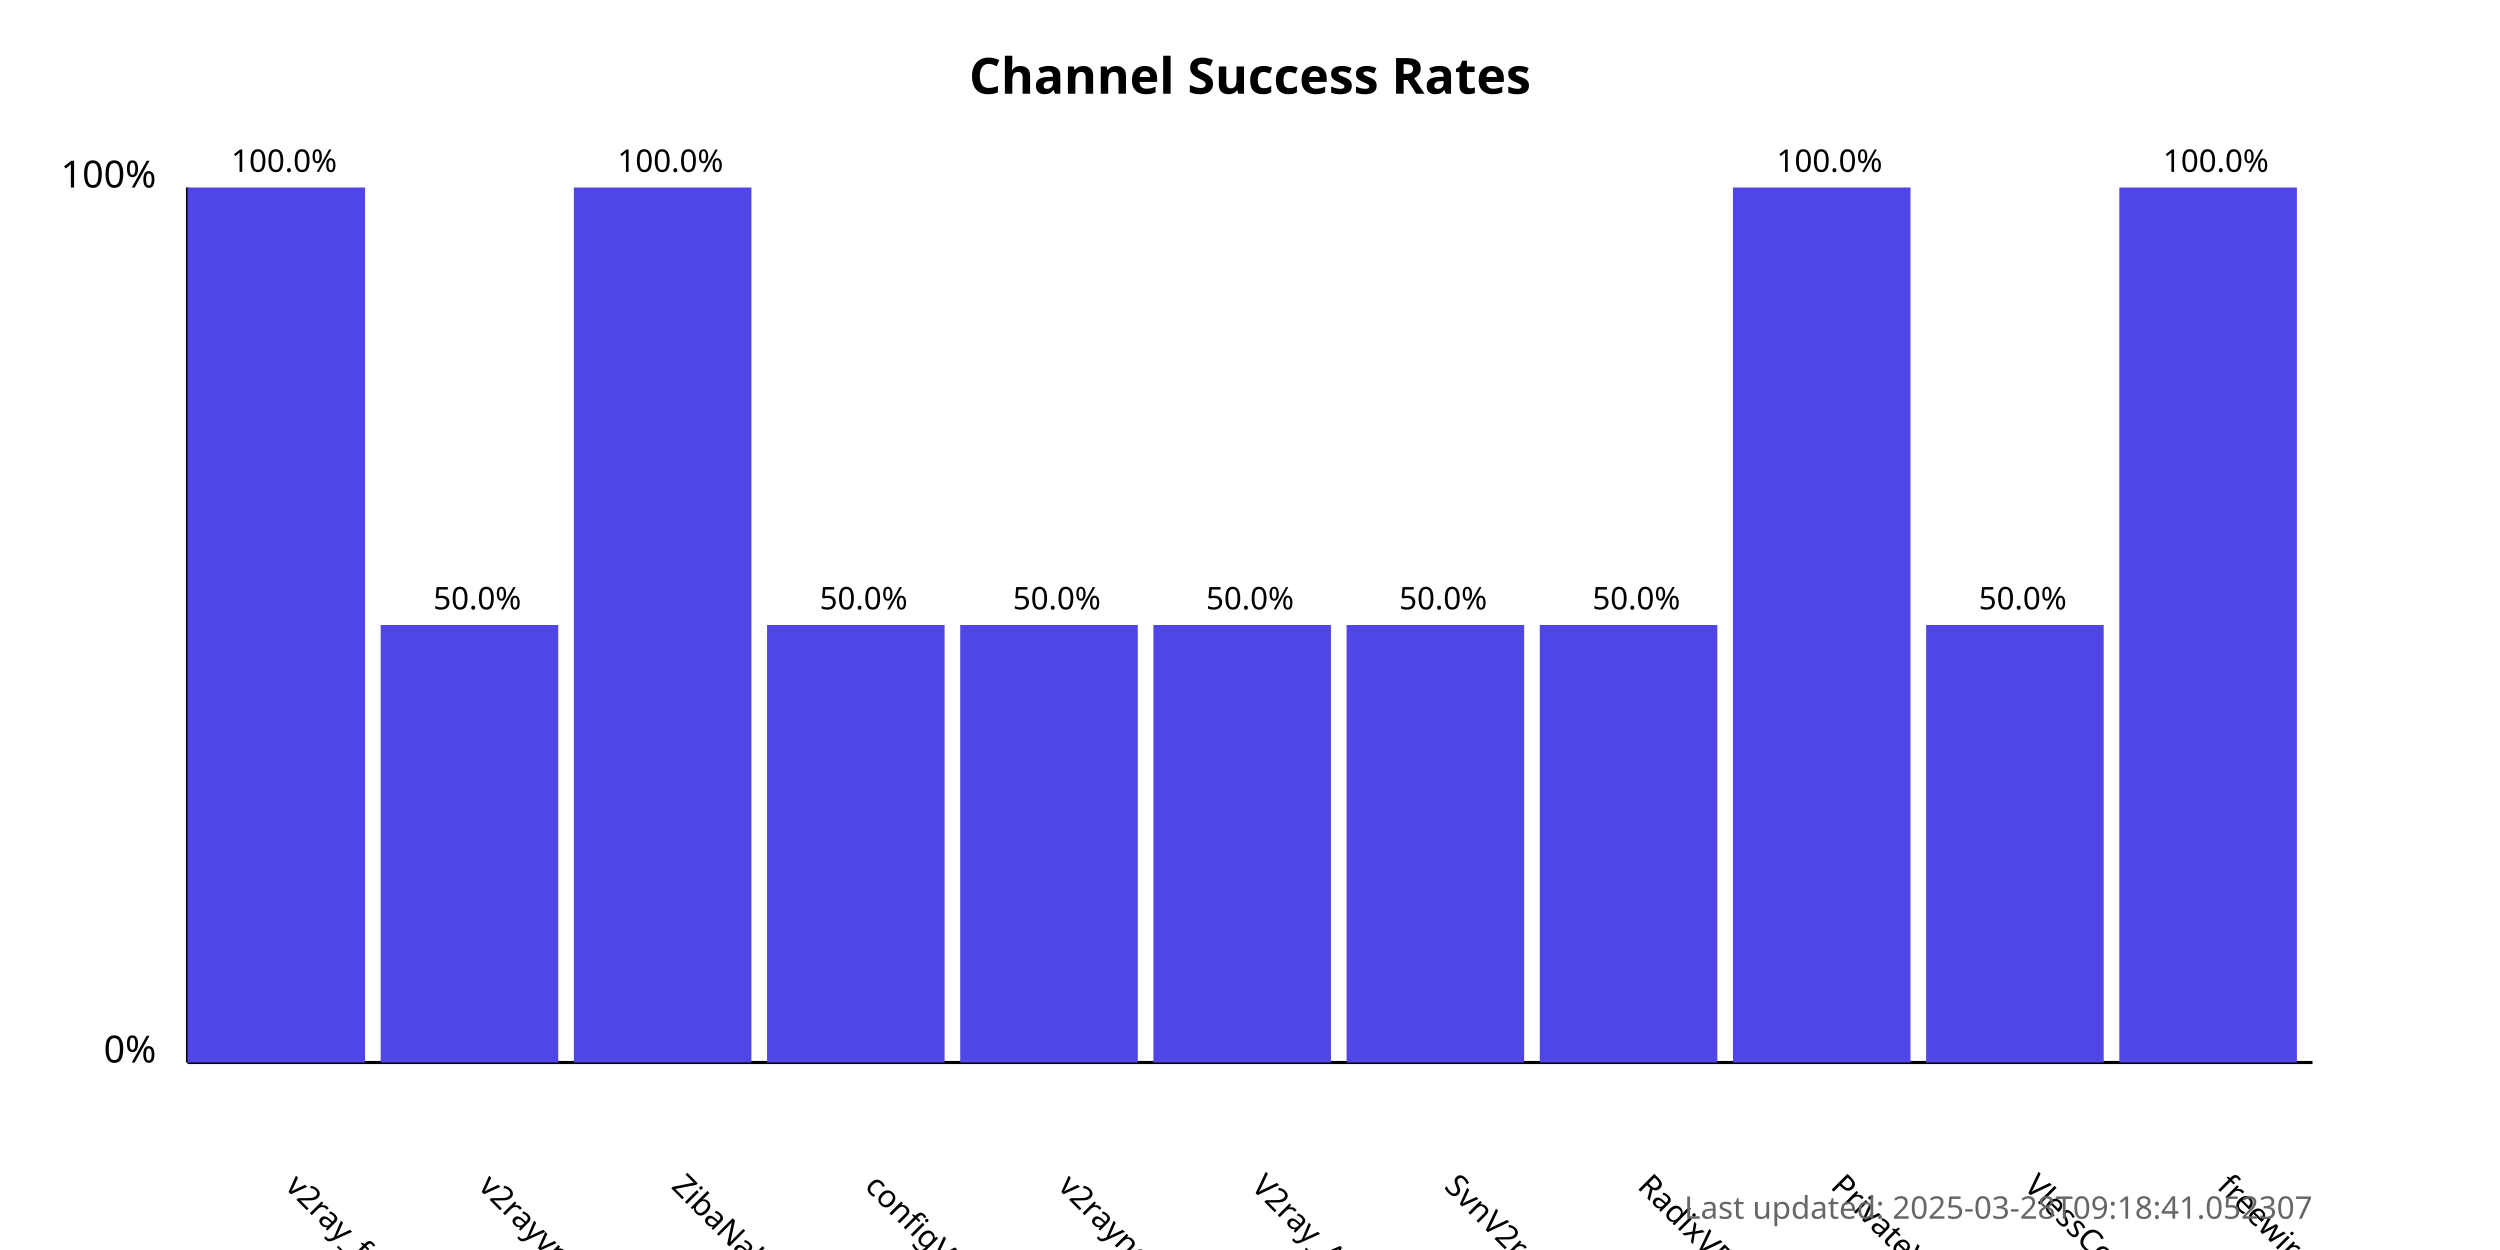
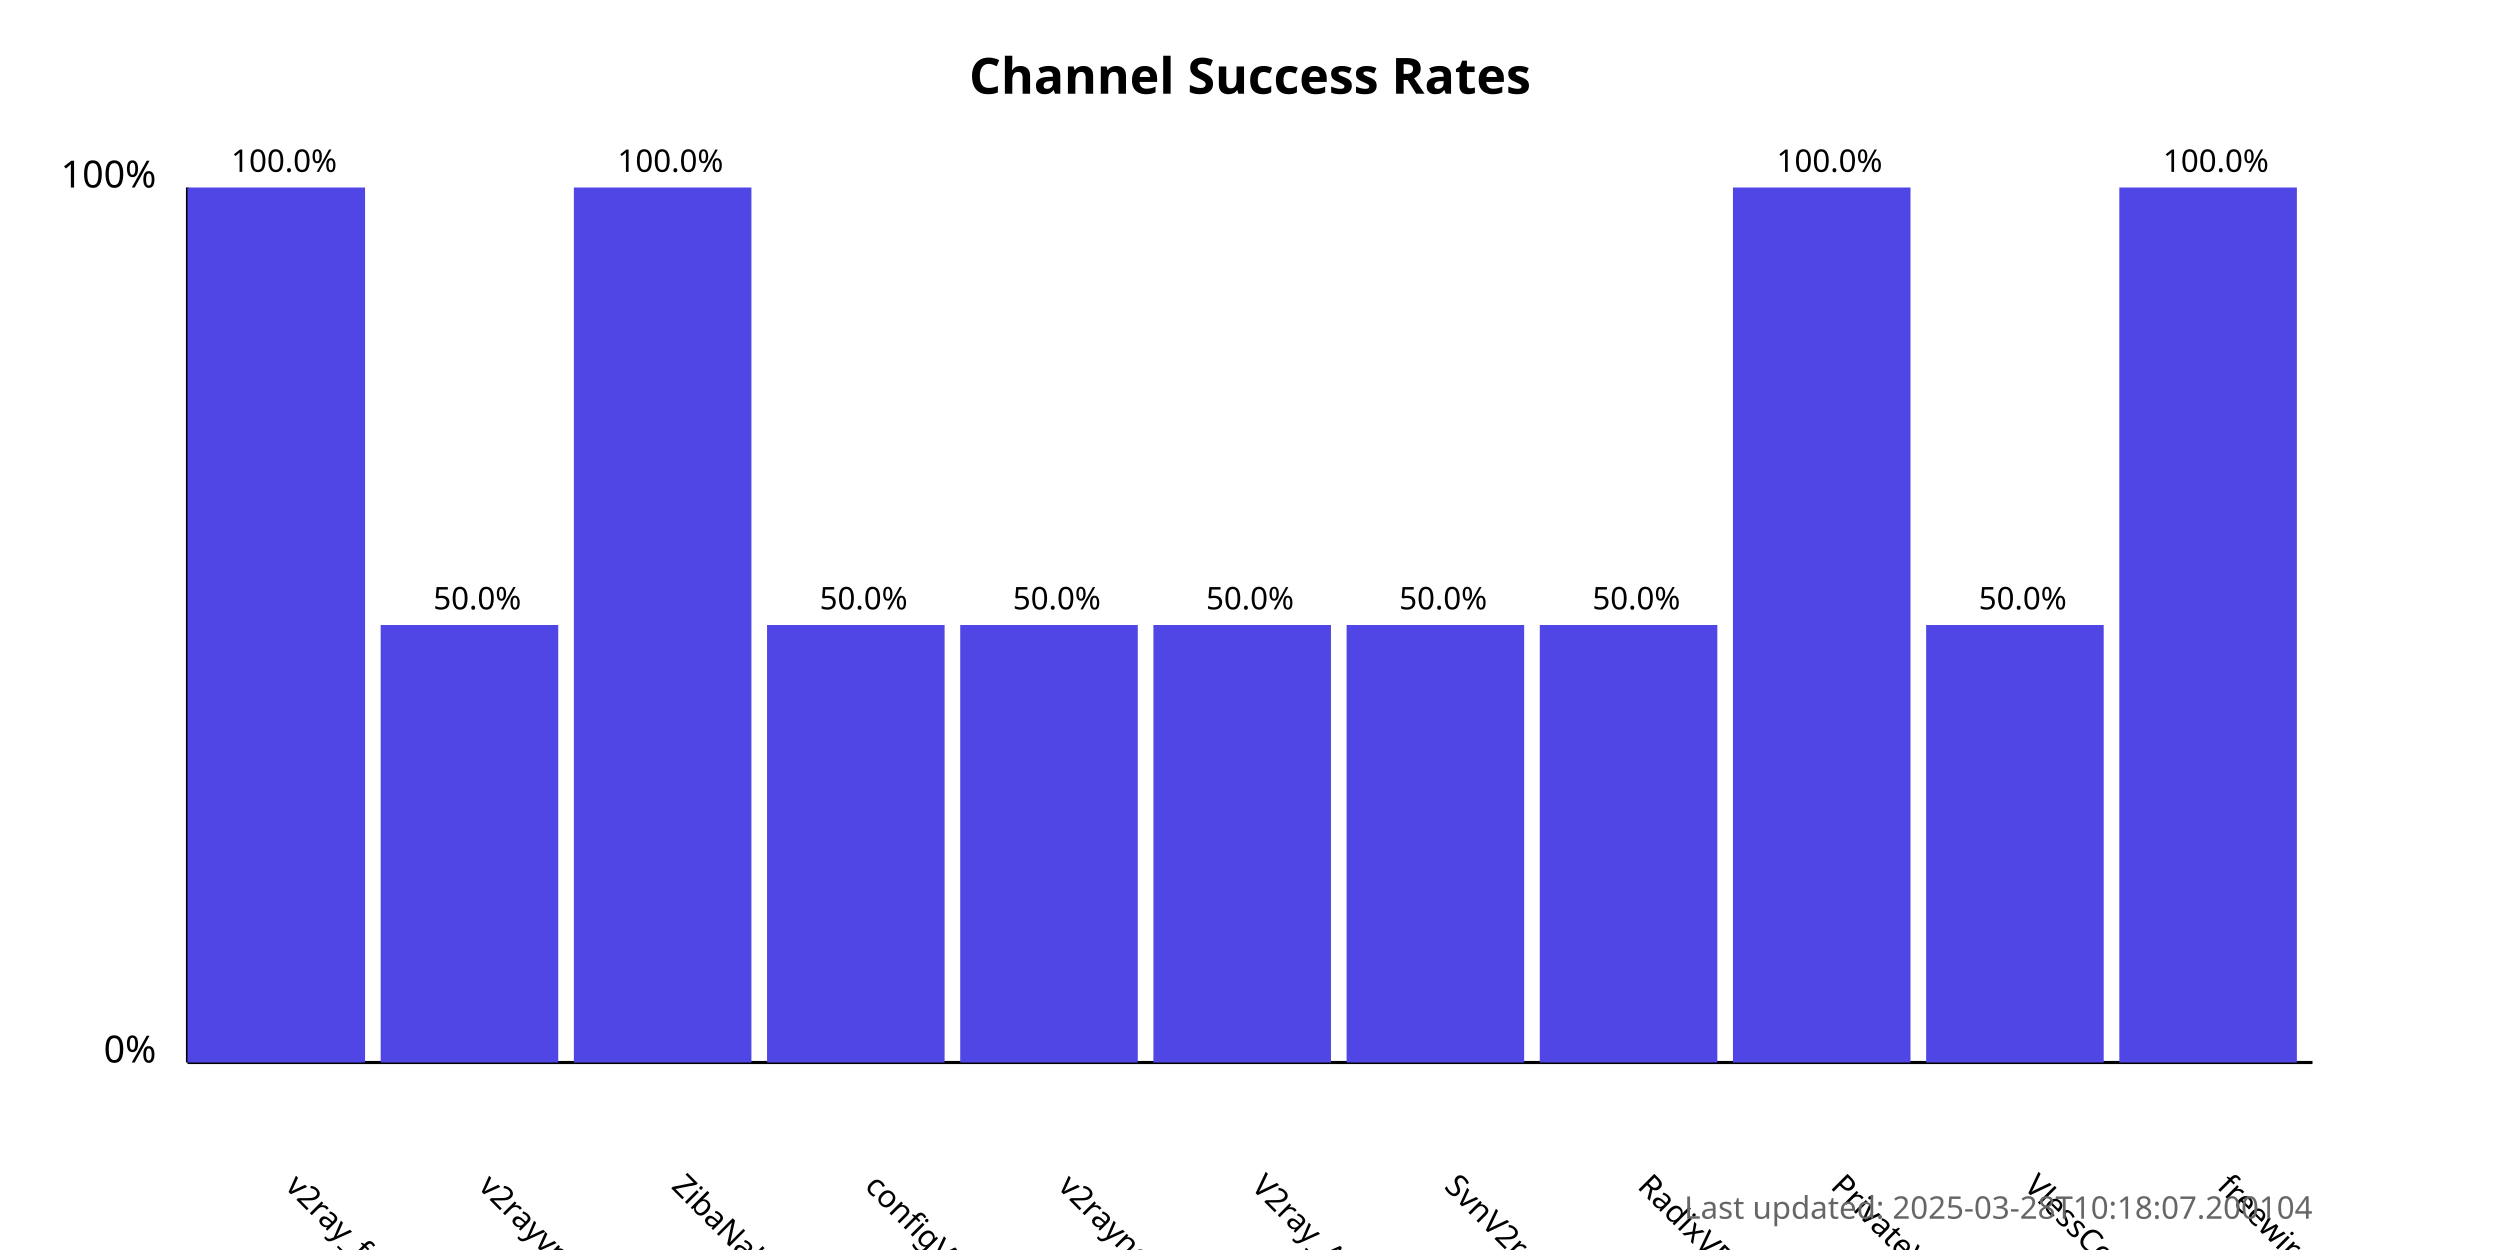
<svg xmlns="http://www.w3.org/2000/svg" width="800" height="400">
  <style>
            .chart-title { font: bold 16px sans-serif; }
            .axis-label { font: 12px sans-serif; }
            .tick-label { font: 10px sans-serif; }
            .bar { fill: #4f46e5; }
            .bar:hover { fill: #6366f1; }
            .timestamp { font: 10px sans-serif; fill: #666; }
        </style>
  <text x="400.0" y="30" text-anchor="middle" class="chart-title">
            Channel Success Rates
        </text>
  <line x1="60" y1="340" x2="60" y2="60" stroke="black" stroke-width="1" />
  <line x1="60" y1="340" x2="740" y2="340" stroke="black" stroke-width="1" />
  <text x="50" y="340" text-anchor="end" class="axis-label">0%</text>
  <text x="50" y="60" text-anchor="end" class="axis-label">100%</text>
  <g>
    <rect x="60" y="60.0" width="56.818" height="280.0" class="bar" />
    <text x="90.909" y="380" transform="rotate(45, 90.90909, 380)" text-anchor="start" class="tick-label">
                v2ray_free_conf
            </text>
    <text x="90.909" y="55.0" text-anchor="middle" class="tick-label">
                100.0%
            </text>
  </g>
  <g>
    <rect x="121.818" y="200.0" width="56.818" height="140.0" class="bar" />
    <text x="152.727" y="380" transform="rotate(45, 152.7273, 380)" text-anchor="start" class="tick-label">
                v2rayvpno
            </text>
    <text x="152.727" y="195.0" text-anchor="middle" class="tick-label">
                50.0%
            </text>
  </g>
  <g>
    <rect x="183.636" y="60.0" width="56.818" height="280.0" class="bar" />
    <text x="214.545" y="380" transform="rotate(45, 214.5455, 380)" text-anchor="start" class="tick-label">
                ZibaNabz
            </text>
    <text x="214.545" y="55.0" text-anchor="middle" class="tick-label">
                100.0%
            </text>
  </g>
  <g>
    <rect x="245.455" y="200.0" width="56.818" height="140.0" class="bar" />
    <text x="276.364" y="380" transform="rotate(45, 276.3636, 380)" text-anchor="start" class="tick-label">
                configV2rayForFree
            </text>
    <text x="276.364" y="195.0" text-anchor="middle" class="tick-label">
                50.0%
            </text>
  </g>
  <g>
    <rect x="307.273" y="200.0" width="56.818" height="140.0" class="bar" />
    <text x="338.182" y="380" transform="rotate(45, 338.1818, 380)" text-anchor="start" class="tick-label">
                v2rayngvpn
            </text>
    <text x="338.182" y="195.0" text-anchor="middle" class="tick-label">
                50.0%
            </text>
  </g>
  <g>
    <rect x="369.091" y="200.0" width="56.818" height="140.0" class="bar" />
    <text x="400.0" y="380" transform="rotate(45, 400.0, 380)" text-anchor="start" class="tick-label">
                V2ray_Alpha
            </text>
    <text x="400.0" y="195.0" text-anchor="middle" class="tick-label">
                50.0%
            </text>
  </g>
  <g>
    <rect x="430.909" y="200.0" width="56.818" height="140.0" class="bar" />
    <text x="461.818" y="380" transform="rotate(45, 461.8182, 380)" text-anchor="start" class="tick-label">
                SvnV2ray
            </text>
    <text x="461.818" y="195.0" text-anchor="middle" class="tick-label">
                50.0%
            </text>
  </g>
  <g>
    <rect x="492.727" y="200.0" width="56.818" height="140.0" class="bar" />
    <text x="523.636" y="380" transform="rotate(45, 523.6364, 380)" text-anchor="start" class="tick-label">
                RadixVPN
            </text>
    <text x="523.636" y="195.0" text-anchor="middle" class="tick-label">
                50.0%
            </text>
  </g>
  <g>
    <rect x="554.545" y="60.0" width="56.818" height="280.0" class="bar" />
    <text x="585.455" y="380" transform="rotate(45, 585.4545, 380)" text-anchor="start" class="tick-label">
                PrivateVPNs
            </text>
    <text x="585.455" y="55.0" text-anchor="middle" class="tick-label">
                100.0%
            </text>
  </g>
  <g>
    <rect x="616.364" y="200.0" width="56.818" height="140.0" class="bar" />
    <text x="647.273" y="380" transform="rotate(45, 647.2727, 380)" text-anchor="start" class="tick-label">
                VlessConfig
            </text>
    <text x="647.273" y="195.0" text-anchor="middle" class="tick-label">
                50.0%
            </text>
  </g>
  <g>
    <rect x="678.182" y="60.0" width="56.818" height="280.0" class="bar" />
    <text x="709.091" y="380" transform="rotate(45, 709.0909, 380)" text-anchor="start" class="tick-label">
                freewireguard
            </text>
    <text x="709.091" y="55.0" text-anchor="middle" class="tick-label">
                100.0%
            </text>
  </g>
  <text x="740" y="390" text-anchor="end" class="timestamp">
-             Last updated: 2025-03-28T09:18:41.052307
+             Last updated: 2025-03-28T10:18:07.200104
        </text>
</svg>
